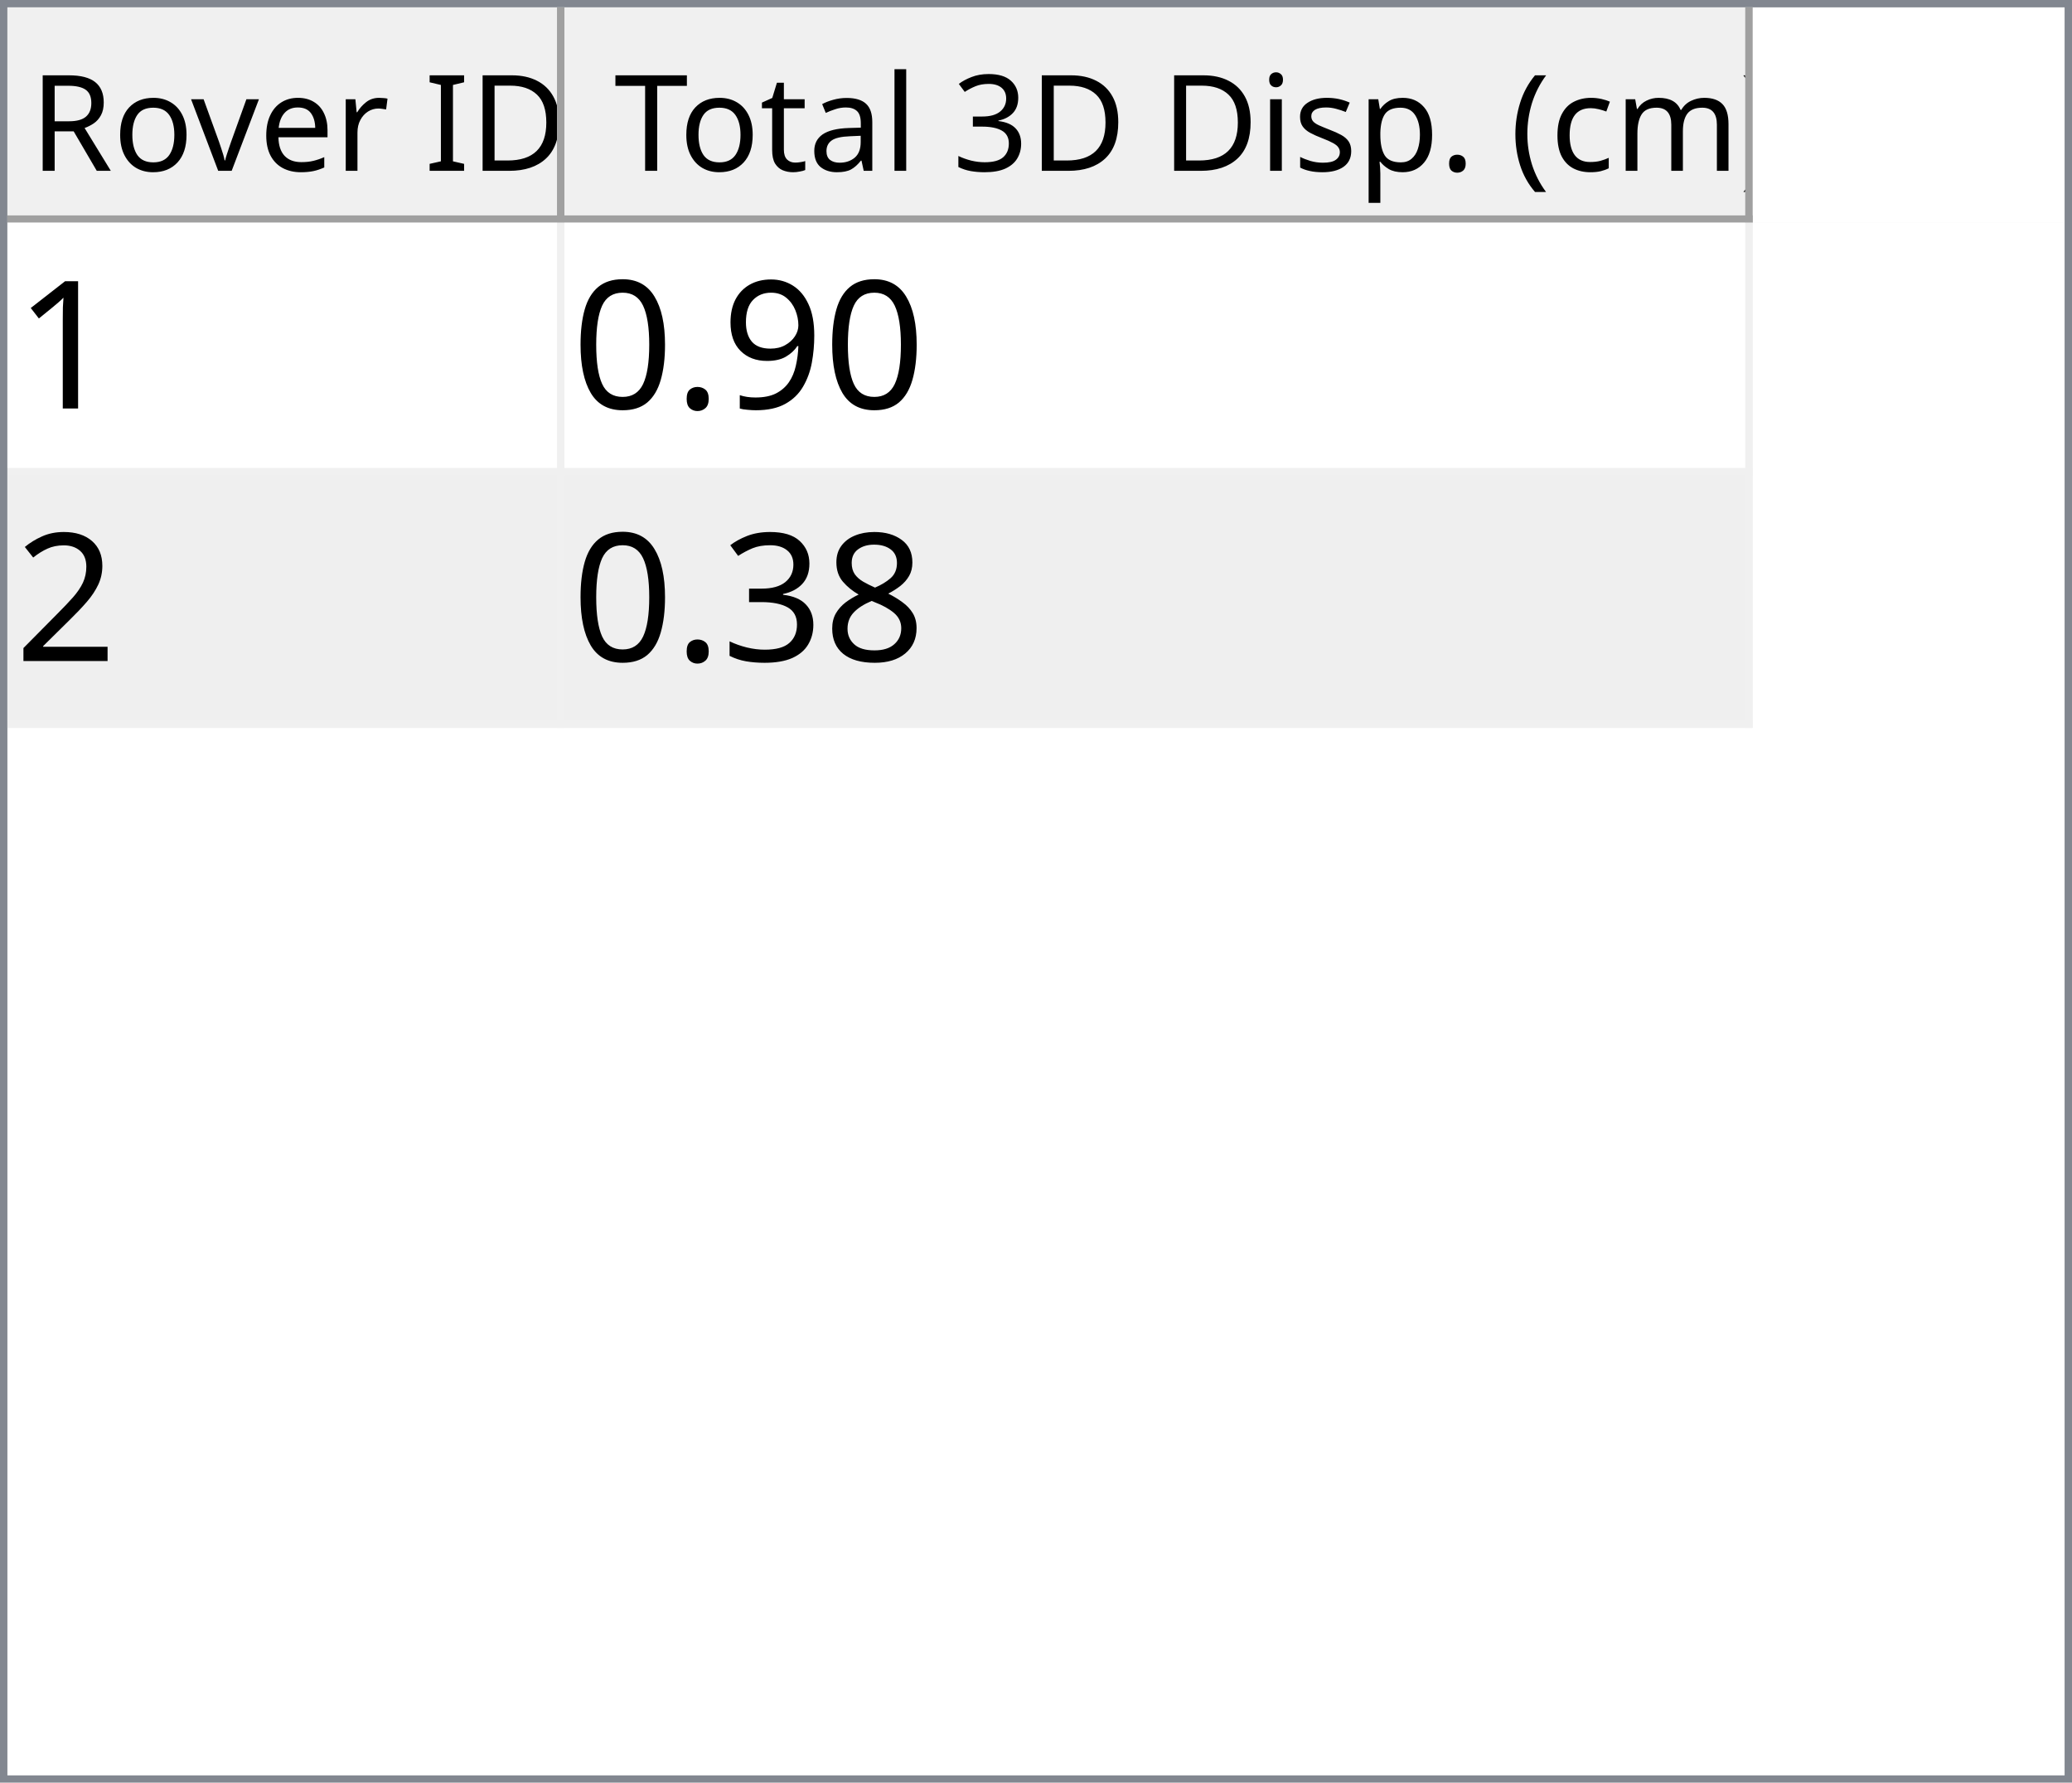
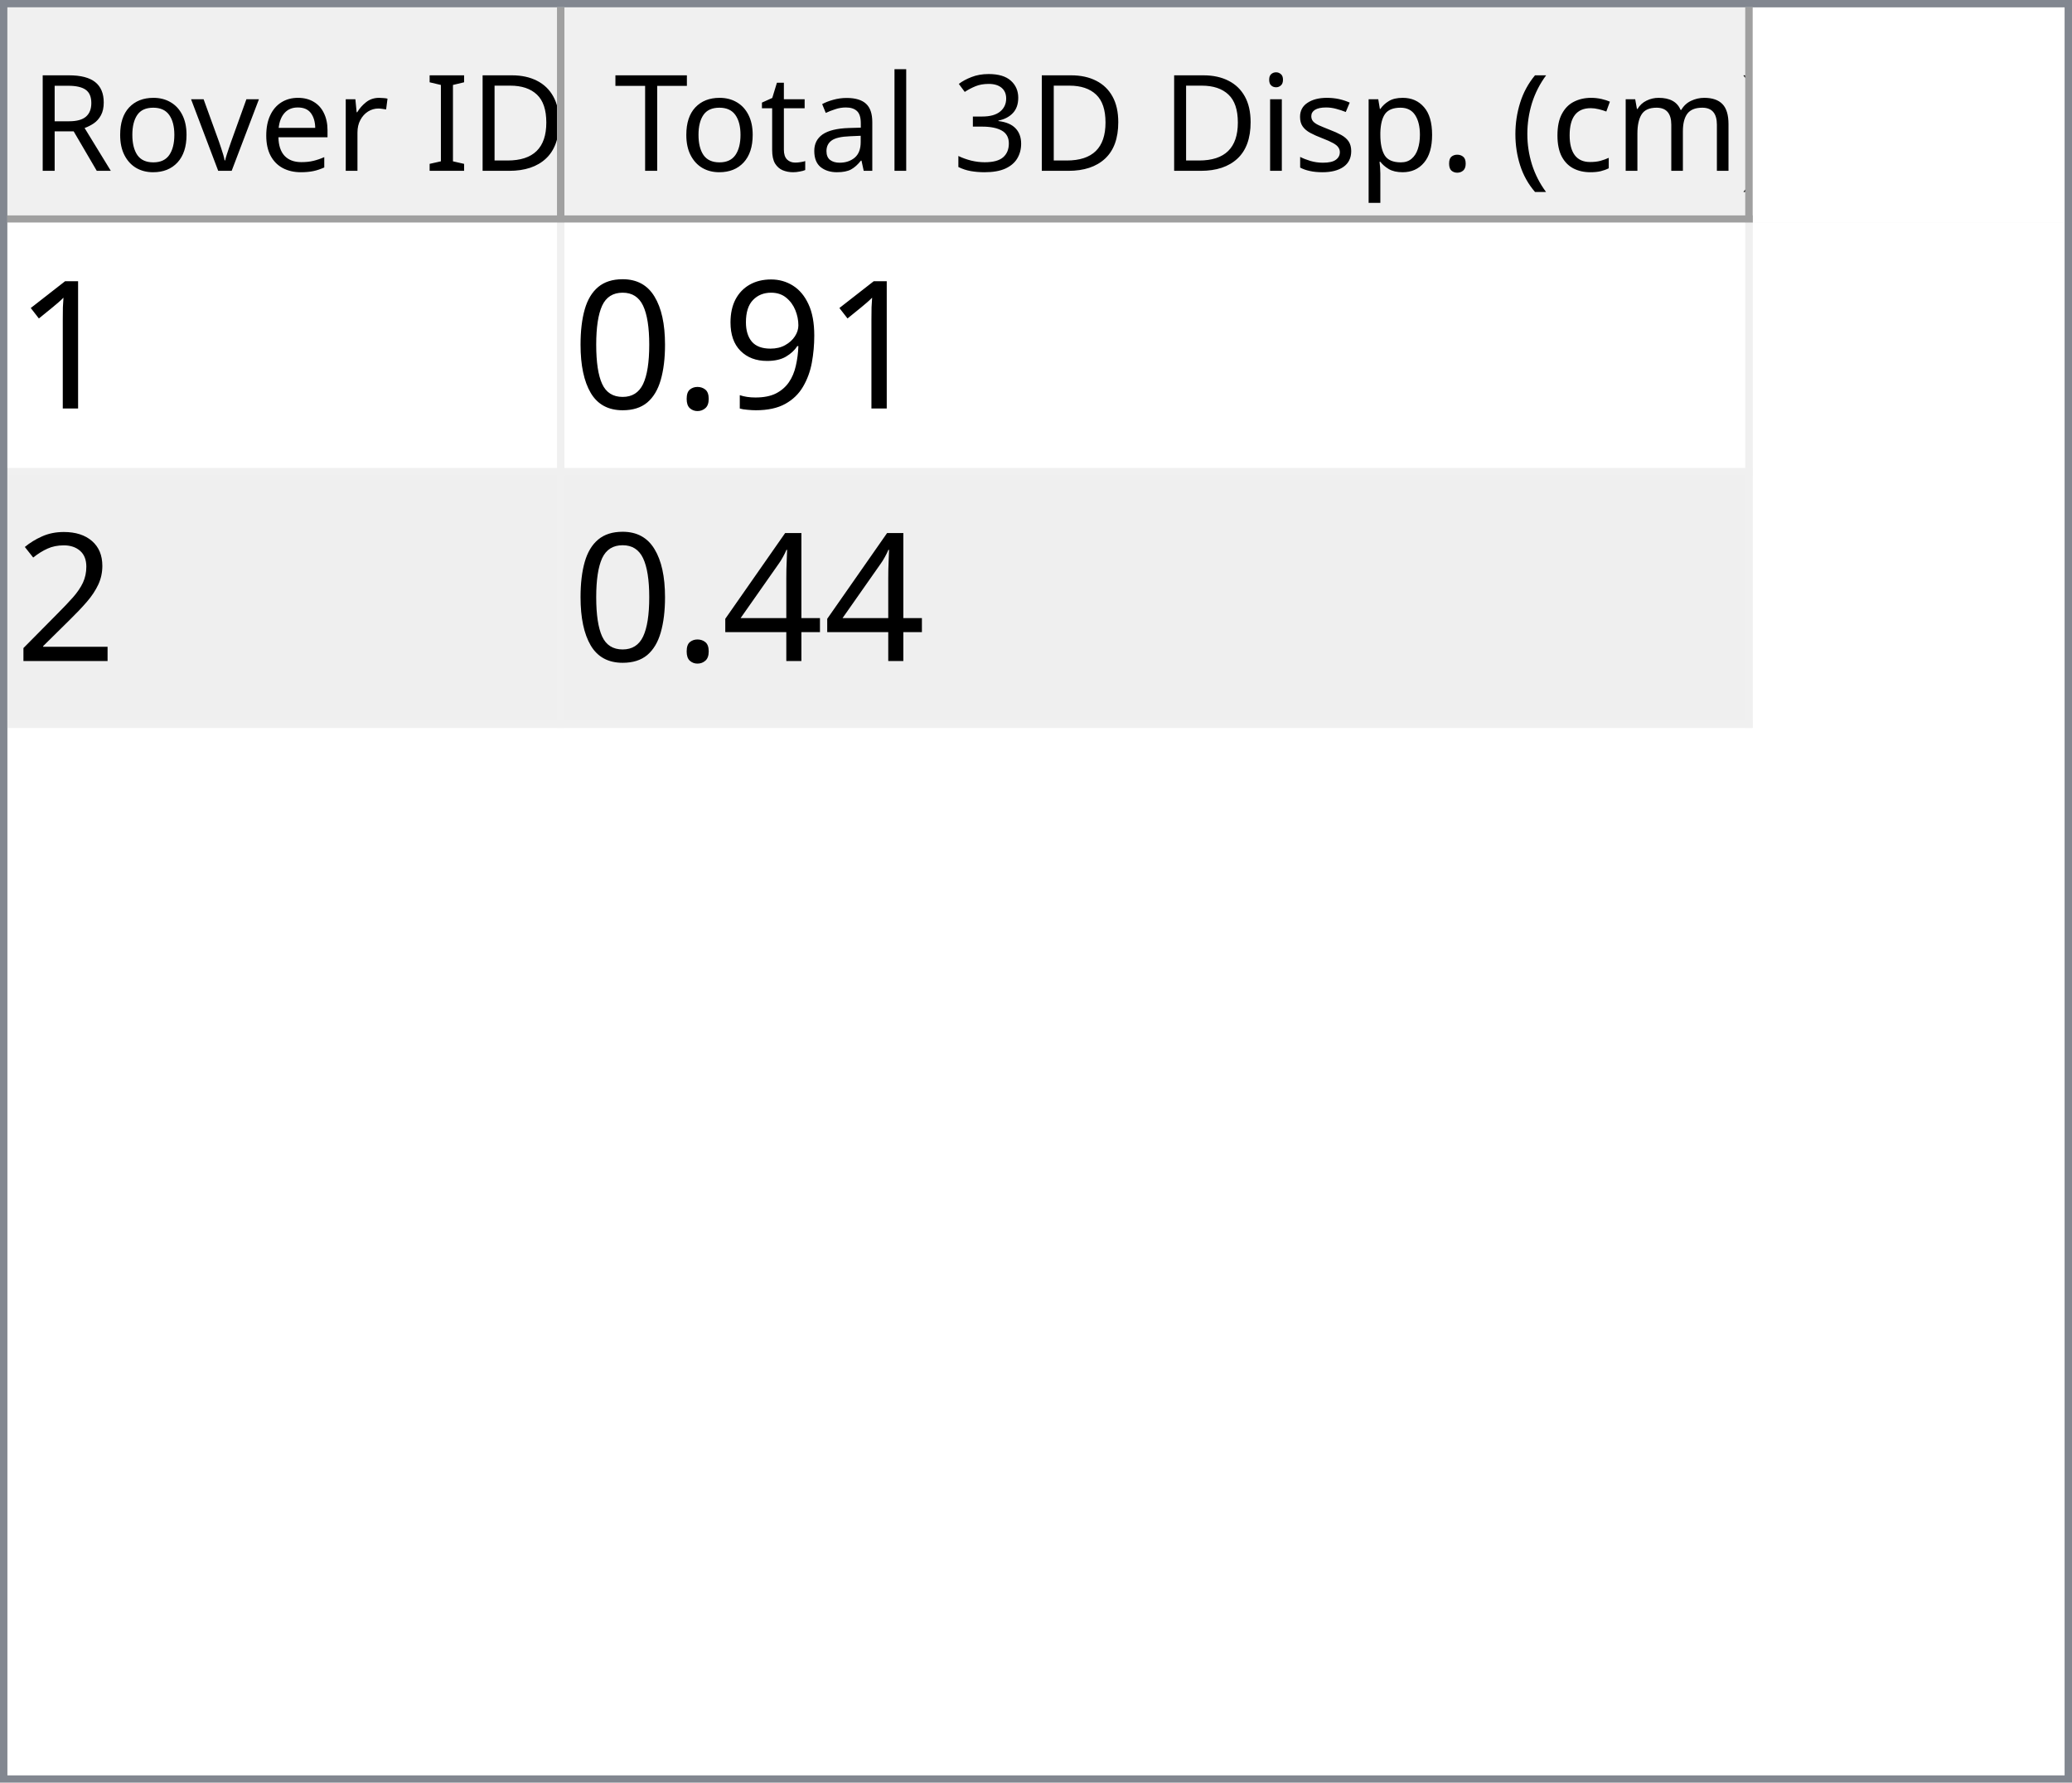
<svg xmlns="http://www.w3.org/2000/svg" style="fill-opacity:1; color-rendering:auto; color-interpolation:auto; text-rendering:auto; stroke:black; stroke-linecap:square; stroke-miterlimit:10; shape-rendering:auto; stroke-opacity:1; fill:black; stroke-dasharray:none; font-weight:normal; stroke-width:1; font-family:'Dialog'; font-style:normal; stroke-linejoin:miter; font-size:12px; stroke-dashoffset:0; image-rendering:auto;" width="279" height="240">
  <defs id="genericDefs" />
  <g>
    <defs id="defs1">
      <clipPath clipPathUnits="userSpaceOnUse" id="clipPath1">
        <path d="M0 0 L279 0 L279 240 L0 240 L0 0 Z" />
      </clipPath>
      <clipPath clipPathUnits="userSpaceOnUse" id="clipPath2">
        <path d="M0 0 L0 240 L279 240 L279 0 Z" />
      </clipPath>
      <clipPath clipPathUnits="userSpaceOnUse" id="clipPath3">
        <path d="M0 0 L0 29 L277 29 L277 0 Z" />
      </clipPath>
      <clipPath clipPathUnits="userSpaceOnUse" id="clipPath4">
        <path d="M0 0 L0 29 L75 29 L75 0 Z" />
      </clipPath>
      <clipPath clipPathUnits="userSpaceOnUse" id="clipPath5">
        <path d="M1 1 L1 28 L74 28 L74 1 Z" />
      </clipPath>
      <clipPath clipPathUnits="userSpaceOnUse" id="clipPath6">
        <path d="M0 0 L0 27 L73 27 L73 0 Z" />
      </clipPath>
      <clipPath clipPathUnits="userSpaceOnUse" id="clipPath7">
        <path d="M-0.5 -0.5 L-0.5 28.5 L74.5 28.5 L74.5 -0.5 Z" />
      </clipPath>
      <clipPath clipPathUnits="userSpaceOnUse" id="clipPath8">
        <path d="M0 0 L0 29 L160 29 L160 0 Z" />
      </clipPath>
      <clipPath clipPathUnits="userSpaceOnUse" id="clipPath9">
        <path d="M1 1 L1 28 L159 28 L159 1 Z" />
      </clipPath>
      <clipPath clipPathUnits="userSpaceOnUse" id="clipPath10">
        <path d="M0 0 L0 27 L158 27 L158 0 Z" />
      </clipPath>
      <clipPath clipPathUnits="userSpaceOnUse" id="clipPath11">
        <path d="M-0.5 -0.5 L-0.5 28.5 L159.5 28.5 L159.5 -0.5 Z" />
      </clipPath>
      <clipPath clipPathUnits="userSpaceOnUse" id="clipPath12">
        <path d="M0 0 L0 209 L277 209 L277 0 Z" />
      </clipPath>
      <clipPath clipPathUnits="userSpaceOnUse" id="clipPath13">
        <path d="M0 0 L0 68 L235 68 L235 0 Z" />
      </clipPath>
      <clipPath clipPathUnits="userSpaceOnUse" id="clipPath14">
        <path d="M-0.5 -0.5 L-0.5 67.5 L234.5 67.5 L234.5 -0.5 Z" />
      </clipPath>
      <clipPath clipPathUnits="userSpaceOnUse" id="clipPath15">
        <path d="M0 0 L0 33 L74 33 L74 0 Z" />
      </clipPath>
      <clipPath clipPathUnits="userSpaceOnUse" id="clipPath16">
        <path d="M0 0 L0 33 L159 33 L159 0 Z" />
      </clipPath>
      <font horiz-adv-x="64.551" id="font1">
        <font-face ascent="107.91" descent="25.098" units-per-em="100" style="font-style:normal; font-family:Segoe UI; font-weight:normal;" />
        <missing-glyph horiz-adv-x="64.551" d="M8.109 0 L8.109 68.266 L56.453 68.266 L56.453 0 L8.109 0 ZM15.328 7.234 L49.219 7.234 L49.219 61.031 L15.328 61.031 L15.328 7.234 Z" />
        <glyph unicode="D" horiz-adv-x="70.117" d="M9.188 0 L9.188 70.016 L28.516 70.016 Q65.531 70.016 65.531 35.891 Q65.531 19.672 55.25 9.836 Q44.969 0 27.734 0 L9.188 0 ZM17.391 62.594 L17.391 7.422 L27.828 7.422 Q41.609 7.422 49.273 14.797 Q56.938 22.172 56.938 35.688 Q56.938 62.594 28.328 62.594 L17.391 62.594 Z" />
        <glyph unicode="I" horiz-adv-x="26.611" d="M17.391 0 L9.188 0 L9.188 70.016 L17.391 70.016 L17.391 0 Z" />
        <glyph unicode=" " horiz-adv-x="27.393" d="" />
        <glyph unicode="r" horiz-adv-x="34.766" d="M34.188 41.891 Q32.078 43.5 28.125 43.5 Q23 43.5 19.555 38.672 Q16.109 33.844 16.109 25.484 L16.109 0 L8.109 0 L8.109 50 L16.109 50 L16.109 39.703 L16.312 39.703 Q18.016 44.969 21.531 47.922 Q25.047 50.875 29.391 50.875 Q32.516 50.875 34.188 50.203 L34.188 41.891 Z" />
        <glyph unicode="e" horiz-adv-x="52.295" d="M48.297 23 L12.984 23 Q13.188 14.656 17.484 10.109 Q21.781 5.562 29.297 5.562 Q37.75 5.562 44.828 11.141 L44.828 3.609 Q38.234 -1.172 27.391 -1.172 Q16.797 -1.172 10.742 5.641 Q4.688 12.453 4.688 24.812 Q4.688 36.469 11.305 43.82 Q17.922 51.172 27.734 51.172 Q37.547 51.172 42.922 44.828 Q48.297 38.484 48.297 27.203 L48.297 23 ZM40.094 29.781 Q40.047 36.719 36.75 40.578 Q33.453 44.438 27.594 44.438 Q21.922 44.438 17.969 40.383 Q14.016 36.328 13.094 29.781 L40.094 29.781 Z" />
        <glyph unicode="v" horiz-adv-x="47.9" d="M47.406 50 L27.484 0 L19.625 0 L0.688 50 L9.469 50 L22.172 13.672 Q23.578 9.672 23.922 6.688 L24.125 6.688 Q24.609 10.453 25.688 13.484 L38.969 50 L47.406 50 Z" />
        <glyph unicode="o" horiz-adv-x="58.594" d="M29 -1.172 Q17.922 -1.172 11.305 5.836 Q4.688 12.844 4.688 24.422 Q4.688 37.016 11.57 44.094 Q18.453 51.172 30.172 51.172 Q41.359 51.172 47.633 44.289 Q53.906 37.406 53.906 25.203 Q53.906 13.234 47.141 6.031 Q40.375 -1.172 29 -1.172 ZM29.594 44.438 Q21.875 44.438 17.383 39.188 Q12.891 33.938 12.891 24.703 Q12.891 15.828 17.43 10.695 Q21.969 5.562 29.594 5.562 Q37.359 5.562 41.531 10.594 Q45.703 15.625 45.703 24.906 Q45.703 34.281 41.531 39.359 Q37.359 44.438 29.594 44.438 Z" />
        <glyph unicode="R" horiz-adv-x="59.814" d="M59.375 0 L49.609 0 L37.891 19.625 Q36.281 22.359 34.766 24.289 Q33.25 26.219 31.664 27.438 Q30.078 28.656 28.25 29.219 Q26.422 29.781 24.125 29.781 L17.391 29.781 L17.391 0 L9.188 0 L9.188 70.016 L30.078 70.016 Q34.672 70.016 38.555 68.867 Q42.438 67.719 45.289 65.375 Q48.141 63.031 49.758 59.547 Q51.375 56.062 51.375 51.375 Q51.375 47.703 50.273 44.656 Q49.172 41.609 47.148 39.211 Q45.125 36.812 42.266 35.133 Q39.406 33.453 35.844 32.516 L35.844 32.328 Q37.594 31.547 38.891 30.547 Q40.188 29.547 41.359 28.18 Q42.531 26.812 43.68 25.078 Q44.828 23.344 46.234 21.047 L59.375 0 ZM17.391 62.594 L17.391 37.203 L28.516 37.203 Q31.594 37.203 34.203 38.133 Q36.812 39.062 38.719 40.797 Q40.625 42.531 41.703 45.047 Q42.781 47.562 42.781 50.688 Q42.781 56.297 39.141 59.445 Q35.5 62.594 28.609 62.594 L17.391 62.594 Z" />
        <glyph unicode=")" horiz-adv-x="30.176" d="M8.297 -15.922 L1.172 -15.922 Q16.406 2.344 16.406 26.812 Q16.406 51.469 1.078 70.016 L8.297 70.016 Q23.531 52.156 23.531 26.703 Q23.531 1.375 8.297 -15.922 Z" />
        <glyph unicode="m" horiz-adv-x="86.133" d="M79.109 0 L71.094 0 L71.094 28.719 Q71.094 37.016 68.531 40.727 Q65.969 44.438 59.906 44.438 Q54.781 44.438 51.195 39.75 Q47.609 35.062 47.609 28.516 L47.609 0 L39.594 0 L39.594 29.688 Q39.594 44.438 28.219 44.438 Q22.953 44.438 19.531 40.016 Q16.109 35.594 16.109 28.516 L16.109 0 L8.109 0 L8.109 50 L16.109 50 L16.109 42.094 L16.312 42.094 Q21.625 51.172 31.844 51.172 Q36.969 51.172 40.773 48.312 Q44.578 45.453 46 40.828 Q51.562 51.172 62.594 51.172 Q79.109 51.172 79.109 30.812 L79.109 0 Z" />
        <glyph unicode="c" horiz-adv-x="46.191" d="M42.188 2.297 Q36.422 -1.172 28.516 -1.172 Q17.828 -1.172 11.258 5.789 Q4.688 12.75 4.688 23.828 Q4.688 36.188 11.766 43.68 Q18.844 51.172 30.672 51.172 Q37.25 51.172 42.281 48.734 L42.281 40.531 Q36.719 44.438 30.375 44.438 Q22.703 44.438 17.797 38.945 Q12.891 33.453 12.891 24.516 Q12.891 15.719 17.508 10.641 Q22.125 5.562 29.891 5.562 Q36.422 5.562 42.188 9.906 L42.188 2.297 Z" />
        <glyph unicode="(" horiz-adv-x="30.176" d="M29.109 -15.922 L21.969 -15.922 Q6.844 1.375 6.844 26.703 Q6.844 52.156 21.969 70.016 L29.203 70.016 Q13.875 51.469 13.875 26.812 Q13.875 2.344 29.109 -15.922 Z" />
        <glyph unicode="." horiz-adv-x="21.68" d="M10.891 -1.078 Q8.641 -1.078 7.055 0.539 Q5.469 2.156 5.469 4.391 Q5.469 6.641 7.055 8.273 Q8.641 9.906 10.891 9.906 Q13.188 9.906 14.797 8.273 Q16.406 6.641 16.406 4.391 Q16.406 2.156 14.797 0.539 Q13.188 -1.078 10.891 -1.078 Z" />
        <glyph unicode="p" horiz-adv-x="58.789" d="M16.312 7.234 L16.109 7.234 L16.109 -23 L8.109 -23 L8.109 50 L16.109 50 L16.109 41.219 L16.312 41.219 Q22.219 51.172 33.594 51.172 Q43.266 51.172 48.688 44.461 Q54.109 37.75 54.109 26.469 Q54.109 13.922 48 6.375 Q41.891 -1.172 31.297 -1.172 Q21.578 -1.172 16.312 7.234 ZM16.109 27.391 L16.109 20.406 Q16.109 14.203 20.141 9.883 Q24.172 5.562 30.375 5.562 Q37.641 5.562 41.773 11.133 Q45.906 16.703 45.906 26.609 Q45.906 34.969 42.047 39.703 Q38.188 44.438 31.594 44.438 Q24.609 44.438 20.359 39.578 Q16.109 34.719 16.109 27.391 Z" />
        <glyph unicode="s" horiz-adv-x="42.432" d="M5.078 1.812 L5.078 10.406 Q11.625 5.562 19.484 5.562 Q30.031 5.562 30.031 12.594 Q30.031 14.594 29.125 15.992 Q28.219 17.391 26.68 18.461 Q25.141 19.531 23.07 20.383 Q21 21.234 18.609 22.172 Q15.281 23.484 12.766 24.828 Q10.25 26.172 8.57 27.859 Q6.891 29.547 6.031 31.695 Q5.172 33.844 5.172 36.719 Q5.172 40.234 6.789 42.945 Q8.406 45.656 11.086 47.484 Q13.766 49.312 17.211 50.242 Q20.656 51.172 24.312 51.172 Q30.812 51.172 35.938 48.922 L35.938 40.828 Q30.422 44.438 23.25 44.438 Q21 44.438 19.195 43.922 Q17.391 43.406 16.094 42.477 Q14.797 41.547 14.086 40.258 Q13.375 38.969 13.375 37.406 Q13.375 35.453 14.086 34.133 Q14.797 32.812 16.164 31.789 Q17.531 30.766 19.484 29.938 Q21.438 29.109 23.922 28.125 Q27.25 26.859 29.883 25.516 Q32.516 24.172 34.375 22.484 Q36.234 20.797 37.234 18.602 Q38.234 16.406 38.234 13.375 Q38.234 9.672 36.602 6.938 Q34.969 4.203 32.234 2.398 Q29.5 0.594 25.93 -0.289 Q22.359 -1.172 18.453 -1.172 Q10.75 -1.172 5.078 1.812 Z" />
        <glyph unicode="i" horiz-adv-x="24.219" d="M12.203 62.703 Q10.062 62.703 8.547 64.164 Q7.031 65.625 7.031 67.875 Q7.031 70.125 8.547 71.609 Q10.062 73.094 12.203 73.094 Q14.406 73.094 15.945 71.609 Q17.484 70.125 17.484 67.875 Q17.484 65.719 15.945 64.211 Q14.406 62.703 12.203 62.703 ZM16.109 0 L8.109 0 L8.109 50 L16.109 50 L16.109 0 Z" />
        <glyph unicode="3" horiz-adv-x="53.906" d="M46.531 19.828 Q46.531 15.094 44.75 11.211 Q42.969 7.328 39.719 4.57 Q36.469 1.812 31.93 0.297 Q27.391 -1.219 21.922 -1.219 Q11.922 -1.219 6 2.594 L6 11.188 Q13.094 5.609 22.219 5.609 Q25.875 5.609 28.828 6.539 Q31.781 7.469 33.906 9.227 Q36.031 10.984 37.18 13.477 Q38.328 15.969 38.328 19.094 Q38.328 32.812 18.797 32.812 L12.984 32.812 L12.984 39.594 L18.5 39.594 Q35.797 39.594 35.797 52.484 Q35.797 64.406 22.609 64.406 Q15.188 64.406 8.688 59.422 L8.688 67.188 Q15.375 71.188 24.609 71.188 Q29 71.188 32.57 69.969 Q36.141 68.75 38.68 66.555 Q41.219 64.359 42.609 61.281 Q44 58.203 44 54.5 Q44 40.672 30.031 36.719 L30.031 36.531 Q33.594 36.141 36.625 34.797 Q39.656 33.453 41.852 31.305 Q44.047 29.156 45.289 26.25 Q46.531 23.344 46.531 19.828 Z" />
        <glyph unicode="l" horiz-adv-x="24.219" d="M16.109 0 L8.109 0 L8.109 74.031 L16.109 74.031 L16.109 0 Z" />
        <glyph unicode="a" horiz-adv-x="50.879" d="M43.891 0 L35.891 0 L35.891 7.812 L35.688 7.812 Q30.469 -1.172 20.312 -1.172 Q12.844 -1.172 8.617 2.781 Q4.391 6.734 4.391 13.281 Q4.391 27.297 20.906 29.594 L35.891 31.688 Q35.891 44.438 25.594 44.438 Q16.547 44.438 9.281 38.281 L9.281 46.484 Q16.656 51.172 26.266 51.172 Q43.891 51.172 43.891 32.516 L43.891 0 ZM35.891 25.297 L23.828 23.641 Q18.266 22.859 15.43 20.875 Q12.594 18.891 12.594 13.875 Q12.594 10.203 15.211 7.883 Q17.828 5.562 22.172 5.562 Q28.125 5.562 32.008 9.742 Q35.891 13.922 35.891 20.312 L35.891 25.297 Z" />
        <glyph unicode="t" horiz-adv-x="33.887" d="M31.297 0.484 Q28.469 -1.078 23.828 -1.078 Q10.688 -1.078 10.688 13.578 L10.688 43.172 L2.094 43.172 L2.094 50 L10.688 50 L10.688 62.203 L18.703 64.797 L18.703 50 L31.297 50 L31.297 43.172 L18.703 43.172 L18.703 14.984 Q18.703 9.969 20.414 7.82 Q22.125 5.672 26.078 5.672 Q29.109 5.672 31.297 7.328 L31.297 0.484 Z" />
        <glyph unicode="T" horiz-adv-x="52.393" d="M50.594 62.594 L30.375 62.594 L30.375 0 L22.172 0 L22.172 62.594 L2 62.594 L2 70.016 L50.594 70.016 L50.594 62.594 Z" />
      </font>
      <font horiz-adv-x="75.0" id="font2">
        <font-face ascent="100.537" descent="21.973" units-per-em="100" style="font-style:normal; font-family:sans-serif; font-weight:normal;" />
        <missing-glyph horiz-adv-x="75.0" d="M12.5 0 L12.5 62.5 L62.5 62.5 L62.5 0 L12.5 0 ZM14.062 1.562 L60.938 1.562 L60.938 60.938 L14.062 60.938 L14.062 1.562 Z" />
        <glyph unicode="1" horiz-adv-x="55.615" d="M37.25 0 L28.469 0 L28.469 56 Q25.297 52.984 20.141 49.953 Q14.984 46.922 10.891 45.406 L10.891 53.906 Q18.266 57.375 23.781 62.305 Q29.297 67.234 31.594 71.875 L37.25 71.875 L37.25 0 Z" />
        <glyph unicode="9" horiz-adv-x="55.615" d="M5.469 16.547 L13.922 17.328 Q14.984 11.375 18.016 8.688 Q21.047 6 25.781 6 Q29.828 6 32.883 7.859 Q35.938 9.719 37.891 12.82 Q39.844 15.922 41.164 21.195 Q42.484 26.469 42.484 31.938 Q42.484 32.516 42.438 33.688 Q39.797 29.5 35.234 26.883 Q30.672 24.266 25.344 24.266 Q16.453 24.266 10.305 30.711 Q4.156 37.156 4.156 47.703 Q4.156 58.594 10.578 65.234 Q17 71.875 26.656 71.875 Q33.641 71.875 39.43 68.117 Q45.219 64.359 48.219 57.398 Q51.219 50.438 51.219 37.25 Q51.219 23.531 48.242 15.406 Q45.266 7.281 39.383 3.031 Q33.5 -1.219 25.594 -1.219 Q17.188 -1.219 11.867 3.445 Q6.547 8.109 5.469 16.547 ZM41.453 48.141 Q41.453 55.719 37.43 60.156 Q33.406 64.594 27.734 64.594 Q21.875 64.594 17.531 59.812 Q13.188 55.031 13.188 47.406 Q13.188 40.578 17.312 36.305 Q21.438 32.031 27.484 32.031 Q33.594 32.031 37.523 36.305 Q41.453 40.578 41.453 48.141 Z" />
        <glyph unicode="." horiz-adv-x="27.783" d="M9.078 0 L9.078 10.016 L19.094 10.016 L19.094 0 L9.078 0 Z" />
        <glyph unicode="0" horiz-adv-x="55.615" d="M4.156 35.297 Q4.156 48 6.766 55.742 Q9.375 63.484 14.523 67.68 Q19.672 71.875 27.484 71.875 Q33.25 71.875 37.594 69.555 Q41.938 67.234 44.773 62.867 Q47.609 58.5 49.219 52.227 Q50.828 45.953 50.828 35.297 Q50.828 22.703 48.242 14.969 Q45.656 7.234 40.508 3.008 Q35.359 -1.219 27.484 -1.219 Q17.141 -1.219 11.234 6.203 Q4.156 15.141 4.156 35.297 ZM13.188 35.297 Q13.188 17.672 17.312 11.836 Q21.438 6 27.484 6 Q33.547 6 37.672 11.859 Q41.797 17.719 41.797 35.297 Q41.797 52.984 37.672 58.789 Q33.547 64.594 27.391 64.594 Q21.344 64.594 17.719 59.469 Q13.188 52.938 13.188 35.297 Z" />
        <glyph unicode="2" horiz-adv-x="55.615" d="M50.344 8.453 L50.344 0 L3.031 0 Q2.938 3.172 4.047 6.109 Q5.859 10.938 9.836 15.625 Q13.812 20.312 21.344 26.469 Q33.016 36.031 37.117 41.625 Q41.219 47.219 41.219 52.203 Q41.219 57.422 37.477 61.008 Q33.734 64.594 27.734 64.594 Q21.391 64.594 17.578 60.789 Q13.766 56.984 13.719 50.25 L4.688 51.172 Q5.609 61.281 11.664 66.578 Q17.719 71.875 27.938 71.875 Q38.234 71.875 44.242 66.164 Q50.25 60.453 50.25 52 Q50.25 47.703 48.492 43.555 Q46.734 39.406 42.656 34.812 Q38.578 30.219 29.109 22.219 Q21.188 15.578 18.945 13.211 Q16.703 10.844 15.234 8.453 L50.344 8.453 Z" />
-         <glyph unicode="8" horiz-adv-x="55.615" d="M17.672 38.812 Q12.203 40.828 9.57 44.539 Q6.938 48.25 6.938 53.422 Q6.938 61.234 12.555 66.555 Q18.172 71.875 27.484 71.875 Q36.859 71.875 42.578 66.43 Q48.297 60.984 48.297 53.172 Q48.297 48.188 45.68 44.508 Q43.062 40.828 37.75 38.812 Q44.344 36.672 47.781 31.883 Q51.219 27.094 51.219 20.453 Q51.219 11.281 44.727 5.031 Q38.234 -1.219 27.641 -1.219 Q17.047 -1.219 10.547 5.055 Q4.047 11.328 4.047 20.703 Q4.047 27.688 7.594 32.398 Q11.141 37.109 17.672 38.812 ZM15.922 53.719 Q15.922 48.641 19.195 45.414 Q22.469 42.188 27.688 42.188 Q32.766 42.188 36.016 45.383 Q39.266 48.578 39.266 53.219 Q39.266 58.062 35.914 61.359 Q32.562 64.656 27.594 64.656 Q22.562 64.656 19.242 61.43 Q15.922 58.203 15.922 53.719 ZM13.094 20.656 Q13.094 16.891 14.875 13.375 Q16.656 9.859 20.172 7.93 Q23.688 6 27.734 6 Q34.031 6 38.133 10.055 Q42.234 14.109 42.234 20.359 Q42.234 26.703 38.016 30.859 Q33.797 35.016 27.438 35.016 Q21.234 35.016 17.164 30.914 Q13.094 26.812 13.094 20.656 Z" />
-         <glyph unicode="3" horiz-adv-x="55.615" d="M4.203 18.891 L12.984 20.062 Q14.5 12.594 18.141 9.297 Q21.781 6 27 6 Q33.203 6 37.477 10.297 Q41.75 14.594 41.75 20.953 Q41.75 27 37.797 30.93 Q33.844 34.859 27.734 34.859 Q25.25 34.859 21.531 33.891 L22.516 41.609 Q23.391 41.5 23.922 41.5 Q29.547 41.5 34.039 44.43 Q38.531 47.359 38.531 53.469 Q38.531 58.297 35.258 61.477 Q31.984 64.656 26.812 64.656 Q21.688 64.656 18.266 61.43 Q14.844 58.203 13.875 51.766 L5.078 53.328 Q6.688 62.156 12.398 67.016 Q18.109 71.875 26.609 71.875 Q32.469 71.875 37.398 69.359 Q42.328 66.844 44.945 62.5 Q47.562 58.156 47.562 53.266 Q47.562 48.641 45.07 44.828 Q42.578 41.016 37.703 38.766 Q44.047 37.312 47.562 32.695 Q51.078 28.078 51.078 21.141 Q51.078 11.766 44.242 5.25 Q37.406 -1.266 26.953 -1.266 Q17.531 -1.266 11.305 4.352 Q5.078 9.969 4.203 18.891 Z" />
+         <glyph unicode="4" horiz-adv-x="55.615" d="M32.328 0 L32.328 17.141 L1.266 17.141 L1.266 25.203 L33.938 71.578 L41.109 71.578 L41.109 25.203 L50.781 25.203 L50.781 17.141 L41.109 17.141 L41.109 0 L32.328 0 ZM32.328 25.203 L32.328 57.469 L9.906 25.203 L32.328 25.203 Z" />
      </font>
    </defs>
    <g style="fill:white; stroke:white;">
      <rect x="0" y="0" width="279" style="clip-path:url(#clipPath1); stroke:none;" height="240" />
    </g>
    <g style="fill:white; text-rendering:optimizeSpeed; color-rendering:optimizeSpeed; image-rendering:optimizeSpeed; shape-rendering:crispEdges; stroke:white; color-interpolation:sRGB;">
      <rect x="0" width="279" height="240" y="0" style="stroke:none;" />
      <path style="stroke:none;" d="M0 240 L279 240 L279 0 L0 0 Z" />
    </g>
    <g style="fill:rgb(240,240,240); font-size:18px; font-family:'Segoe UI'; stroke:rgb(240,240,240);">
      <rect x="0" y="0" width="279" style="clip-path:url(#clipPath2); stroke:none;" height="240" />
    </g>
    <g style="fill:rgb(130,135,144); font-size:18px; font-family:'Segoe UI'; stroke:rgb(130,135,144);">
      <path d="M0 0 L279 0 L279 240 L0 240 L0 0 ZM1 1 L278 1 L278 239 L1 239 L1 1 Z" style="fill-rule:evenodd; clip-path:url(#clipPath2); stroke:none;" />
    </g>
    <g style="fill:white; font-size:18px; font-family:'Segoe UI'; stroke:white;" transform="translate(1,1)">
      <rect x="0" y="0" width="277" style="clip-path:url(#clipPath3); stroke:none;" height="29" />
    </g>
    <g style="fill:rgb(240,240,240); font-size:18px; font-family:'Segoe UI'; stroke:rgb(240,240,240);" transform="translate(1,1)">
      <rect x="0" y="0" width="75" style="clip-path:url(#clipPath4); stroke:none;" height="29" />
    </g>
    <g style="font-family:'Segoe UI'; font-size:18px;" transform="translate(2,2)">
      <text x="2" xml:space="preserve" y="21" style="clip-path:url(#clipPath6); stroke:none;">Rover ID</text>
    </g>
    <g transform="translate(1.5,1.5)" style="fill:rgb(160,160,160); font-size:18px; font-family:'Segoe UI'; stroke:rgb(160,160,160); stroke-linejoin:bevel;">
      <line x1="74" x2="74" y1="0" style="fill:none; clip-path:url(#clipPath7);" y2="28" />
    </g>
    <g transform="matrix(1,0,0,1,1,1) translate(0.5,0.5)" style="fill:rgb(160,160,160); font-size:18px; font-family:'Segoe UI'; stroke:rgb(160,160,160); stroke-linejoin:bevel;">
      <line x1="0" x2="74" y1="28" style="fill:none; clip-path:url(#clipPath7);" y2="28" />
    </g>
    <g style="fill:rgb(240,240,240); font-size:18px; font-family:'Segoe UI'; stroke:rgb(240,240,240);" transform="translate(76,1)">
      <rect x="0" y="0" width="160" style="clip-path:url(#clipPath8); stroke:none;" height="29" />
    </g>
    <g style="font-family:'Segoe UI'; font-size:18px;" transform="translate(77,2)">
      <text x="1" xml:space="preserve" y="21" style="clip-path:url(#clipPath10); stroke:none;"> Total 3D Disp. (cm)</text>
    </g>
    <g transform="translate(76.5,1.5)" style="fill:rgb(160,160,160); font-size:18px; font-family:'Segoe UI'; stroke:rgb(160,160,160); stroke-linejoin:bevel;">
      <line x1="159" x2="159" y1="0" style="fill:none; clip-path:url(#clipPath11);" y2="28" />
    </g>
    <g transform="matrix(1,0,0,1,76,1) translate(0.5,0.5)" style="fill:rgb(160,160,160); font-size:18px; font-family:'Segoe UI'; stroke:rgb(160,160,160); stroke-linejoin:bevel;">
      <line x1="0" x2="159" y1="28" style="fill:none; clip-path:url(#clipPath11);" y2="28" />
    </g>
    <g style="fill:white; font-size:18px; font-family:'Segoe UI'; stroke:white;" transform="translate(1,30)">
      <rect x="0" y="0" width="277" style="clip-path:url(#clipPath12); stroke:none;" height="209" />
    </g>
    <g style="fill:rgb(240,240,240); font-size:24px; font-family:sans-serif; stroke:rgb(240,240,240);" transform="translate(1,30)">
      <rect x="0" y="0" width="235" style="clip-path:url(#clipPath13); stroke:none;" height="68" />
      <line transform="translate(0.5,0.5)" x1="0" x2="234" y1="33" style="clip-path:url(#clipPath14); fill:none; stroke-linejoin:bevel;" y2="33" />
    </g>
    <g transform="matrix(1,0,0,1,1,30) translate(0.5,0.5)" style="fill:rgb(240,240,240); font-size:24px; font-family:sans-serif; stroke:rgb(240,240,240); stroke-linejoin:bevel;">
      <line x1="0" x2="234" y1="67" style="fill:none; clip-path:url(#clipPath14);" y2="67" />
    </g>
    <g transform="matrix(1,0,0,1,1,30) translate(0.5,0.5)" style="fill:rgb(240,240,240); font-size:24px; font-family:sans-serif; stroke:rgb(240,240,240); stroke-linejoin:bevel;">
      <line x1="74" x2="74" y1="0" style="fill:none; clip-path:url(#clipPath14);" y2="67" />
    </g>
    <g transform="matrix(1,0,0,1,1,30) translate(0.5,0.5)" style="fill:rgb(240,240,240); font-size:24px; font-family:sans-serif; stroke:rgb(240,240,240); stroke-linejoin:bevel;">
      <line x1="234" x2="234" y1="0" style="fill:none; clip-path:url(#clipPath14);" y2="67" />
    </g>
    <g style="fill:white; font-size:24px; font-family:sans-serif; stroke:white;" transform="matrix(1,0,0,1,1,30)">
      <rect x="0" y="0" width="74" style="clip-path:url(#clipPath15); stroke:none;" height="33" />
      <text x="1" y="25" style="fill:black; clip-path:url(#clipPath15); stroke:none;" xml:space="preserve">1</text>
    </g>
    <g style="fill:white; font-size:24px; font-family:sans-serif; stroke:white;" transform="matrix(1,0,0,1,1,30) translate(75,0)">
      <rect x="0" y="0" width="159" style="clip-path:url(#clipPath16); stroke:none;" height="33" />
-       <text x="1" y="25" style="fill:black; clip-path:url(#clipPath16); stroke:none;" xml:space="preserve">0.90</text>
+       <text x="1" y="25" style="fill:black; clip-path:url(#clipPath16); stroke:none;" xml:space="preserve">0.91</text>
    </g>
    <g style="fill:rgb(239,239,239); font-size:24px; font-family:sans-serif; stroke:rgb(239,239,239);" transform="matrix(1,0,0,1,1,30) translate(0,34)">
      <rect x="0" y="0" width="74" style="clip-path:url(#clipPath15); stroke:none;" height="33" />
      <text x="1" y="25" style="fill:black; clip-path:url(#clipPath15); stroke:none;" xml:space="preserve">2</text>
    </g>
    <g style="fill:rgb(239,239,239); font-size:24px; font-family:sans-serif; stroke:rgb(239,239,239);" transform="matrix(1,0,0,1,1,30) translate(75,34)">
      <rect x="0" y="0" width="159" style="clip-path:url(#clipPath16); stroke:none;" height="33" />
-       <text x="1" y="25" style="fill:black; clip-path:url(#clipPath16); stroke:none;" xml:space="preserve">0.38</text>
+       <text x="1" y="25" style="fill:black; clip-path:url(#clipPath16); stroke:none;" xml:space="preserve">0.44</text>
    </g>
  </g>
</svg>
